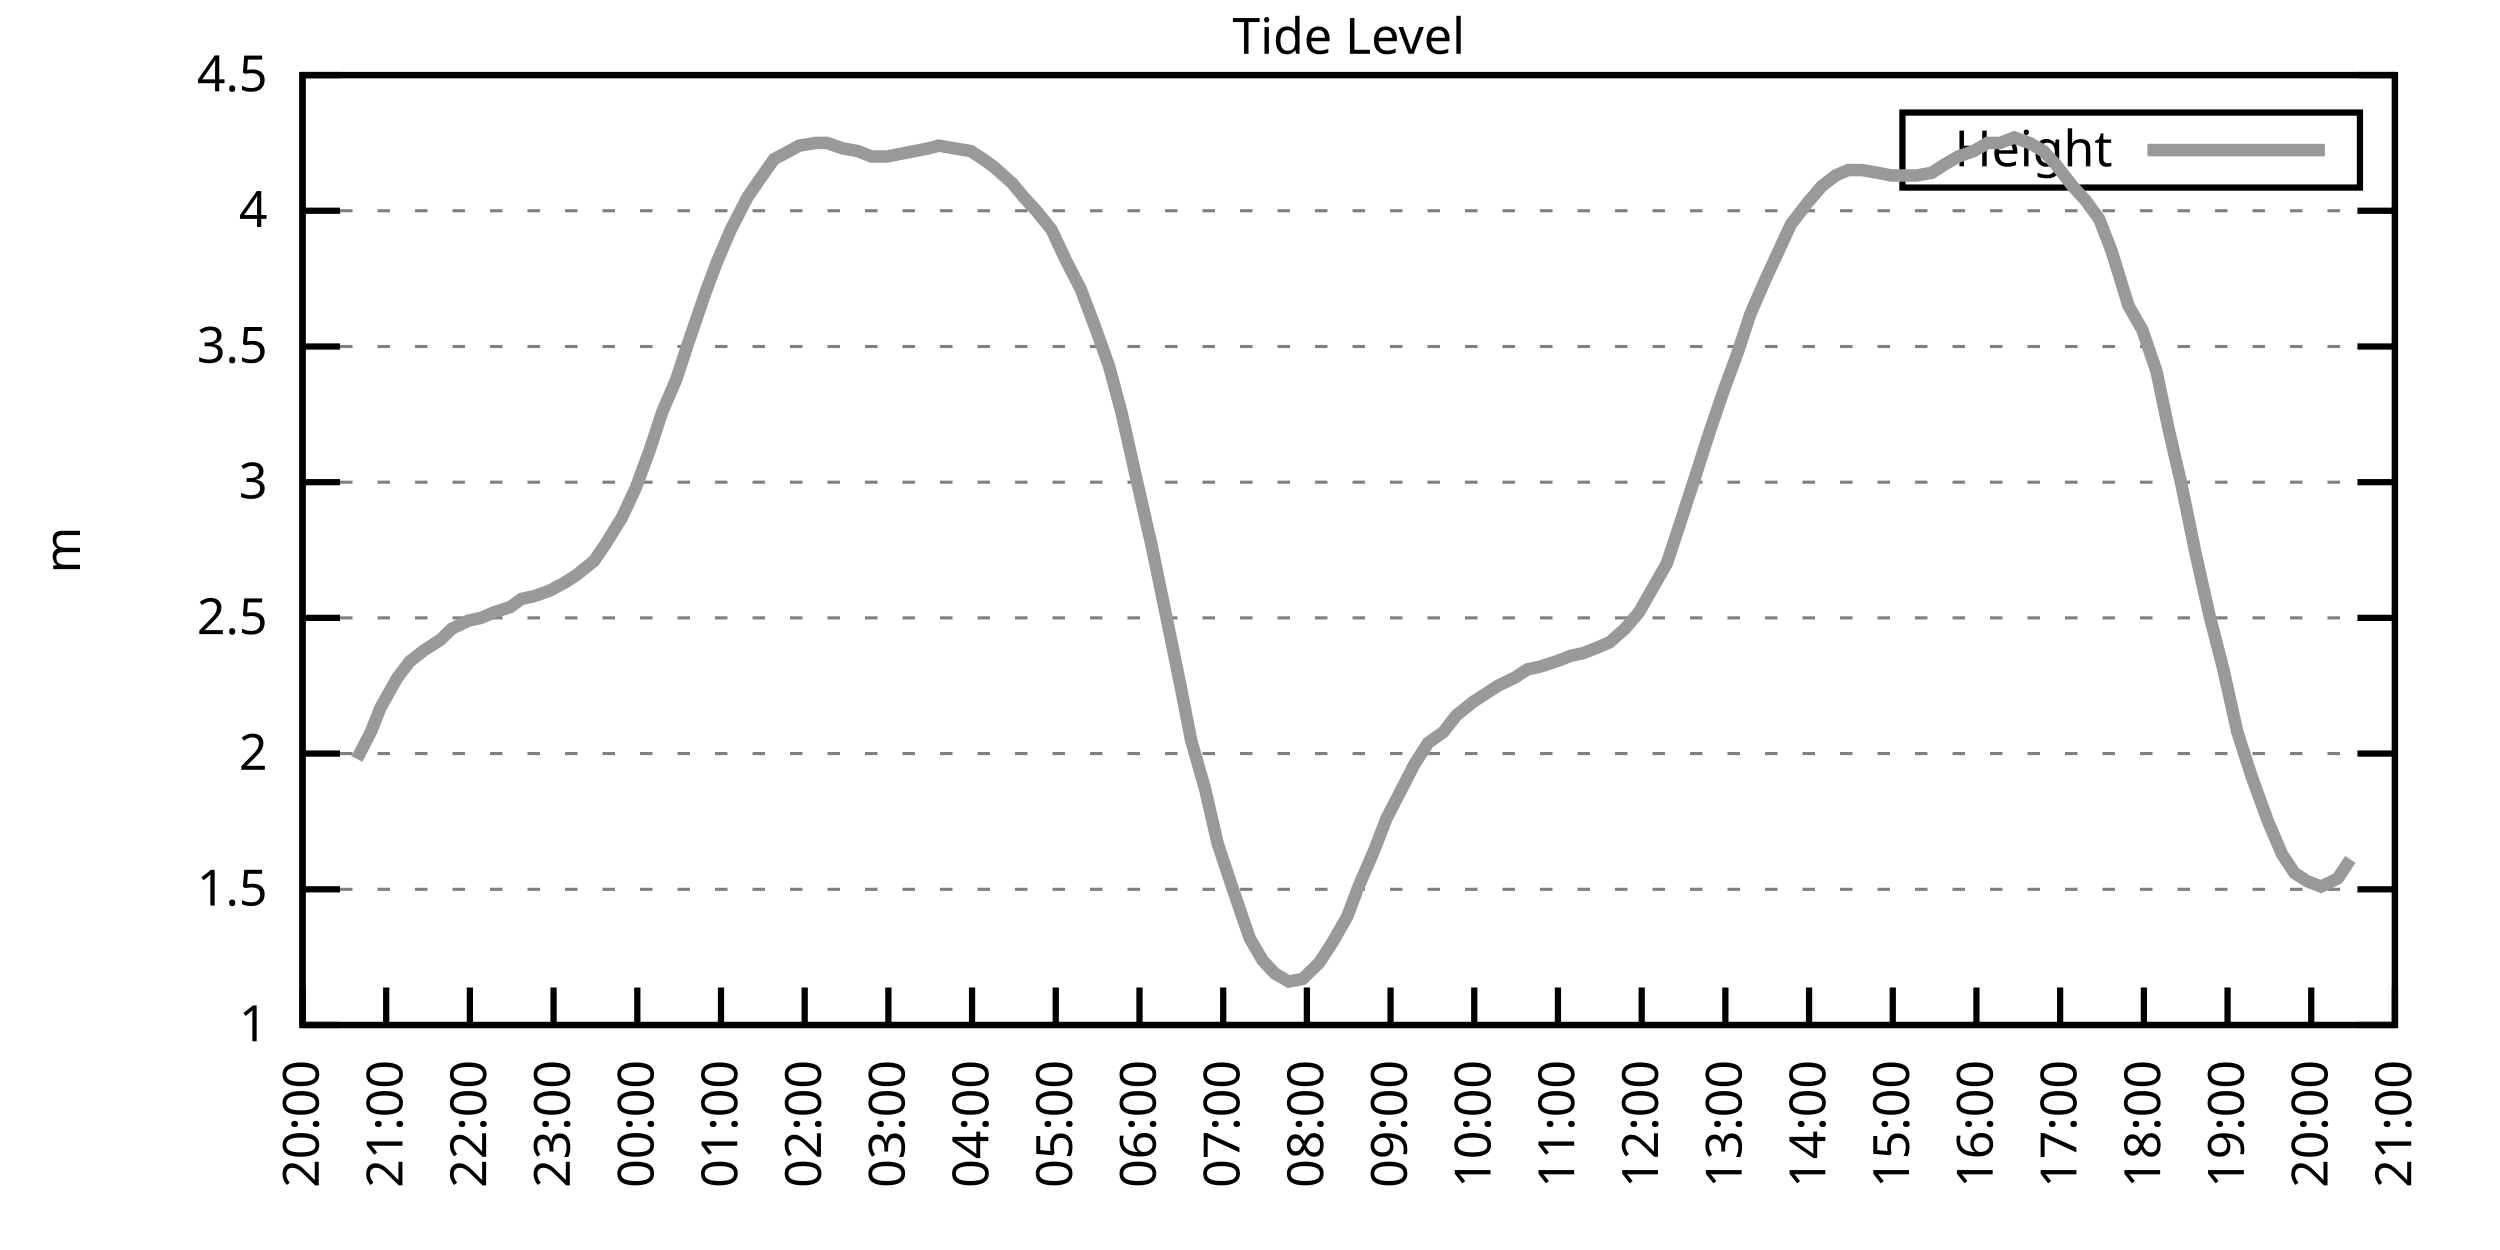
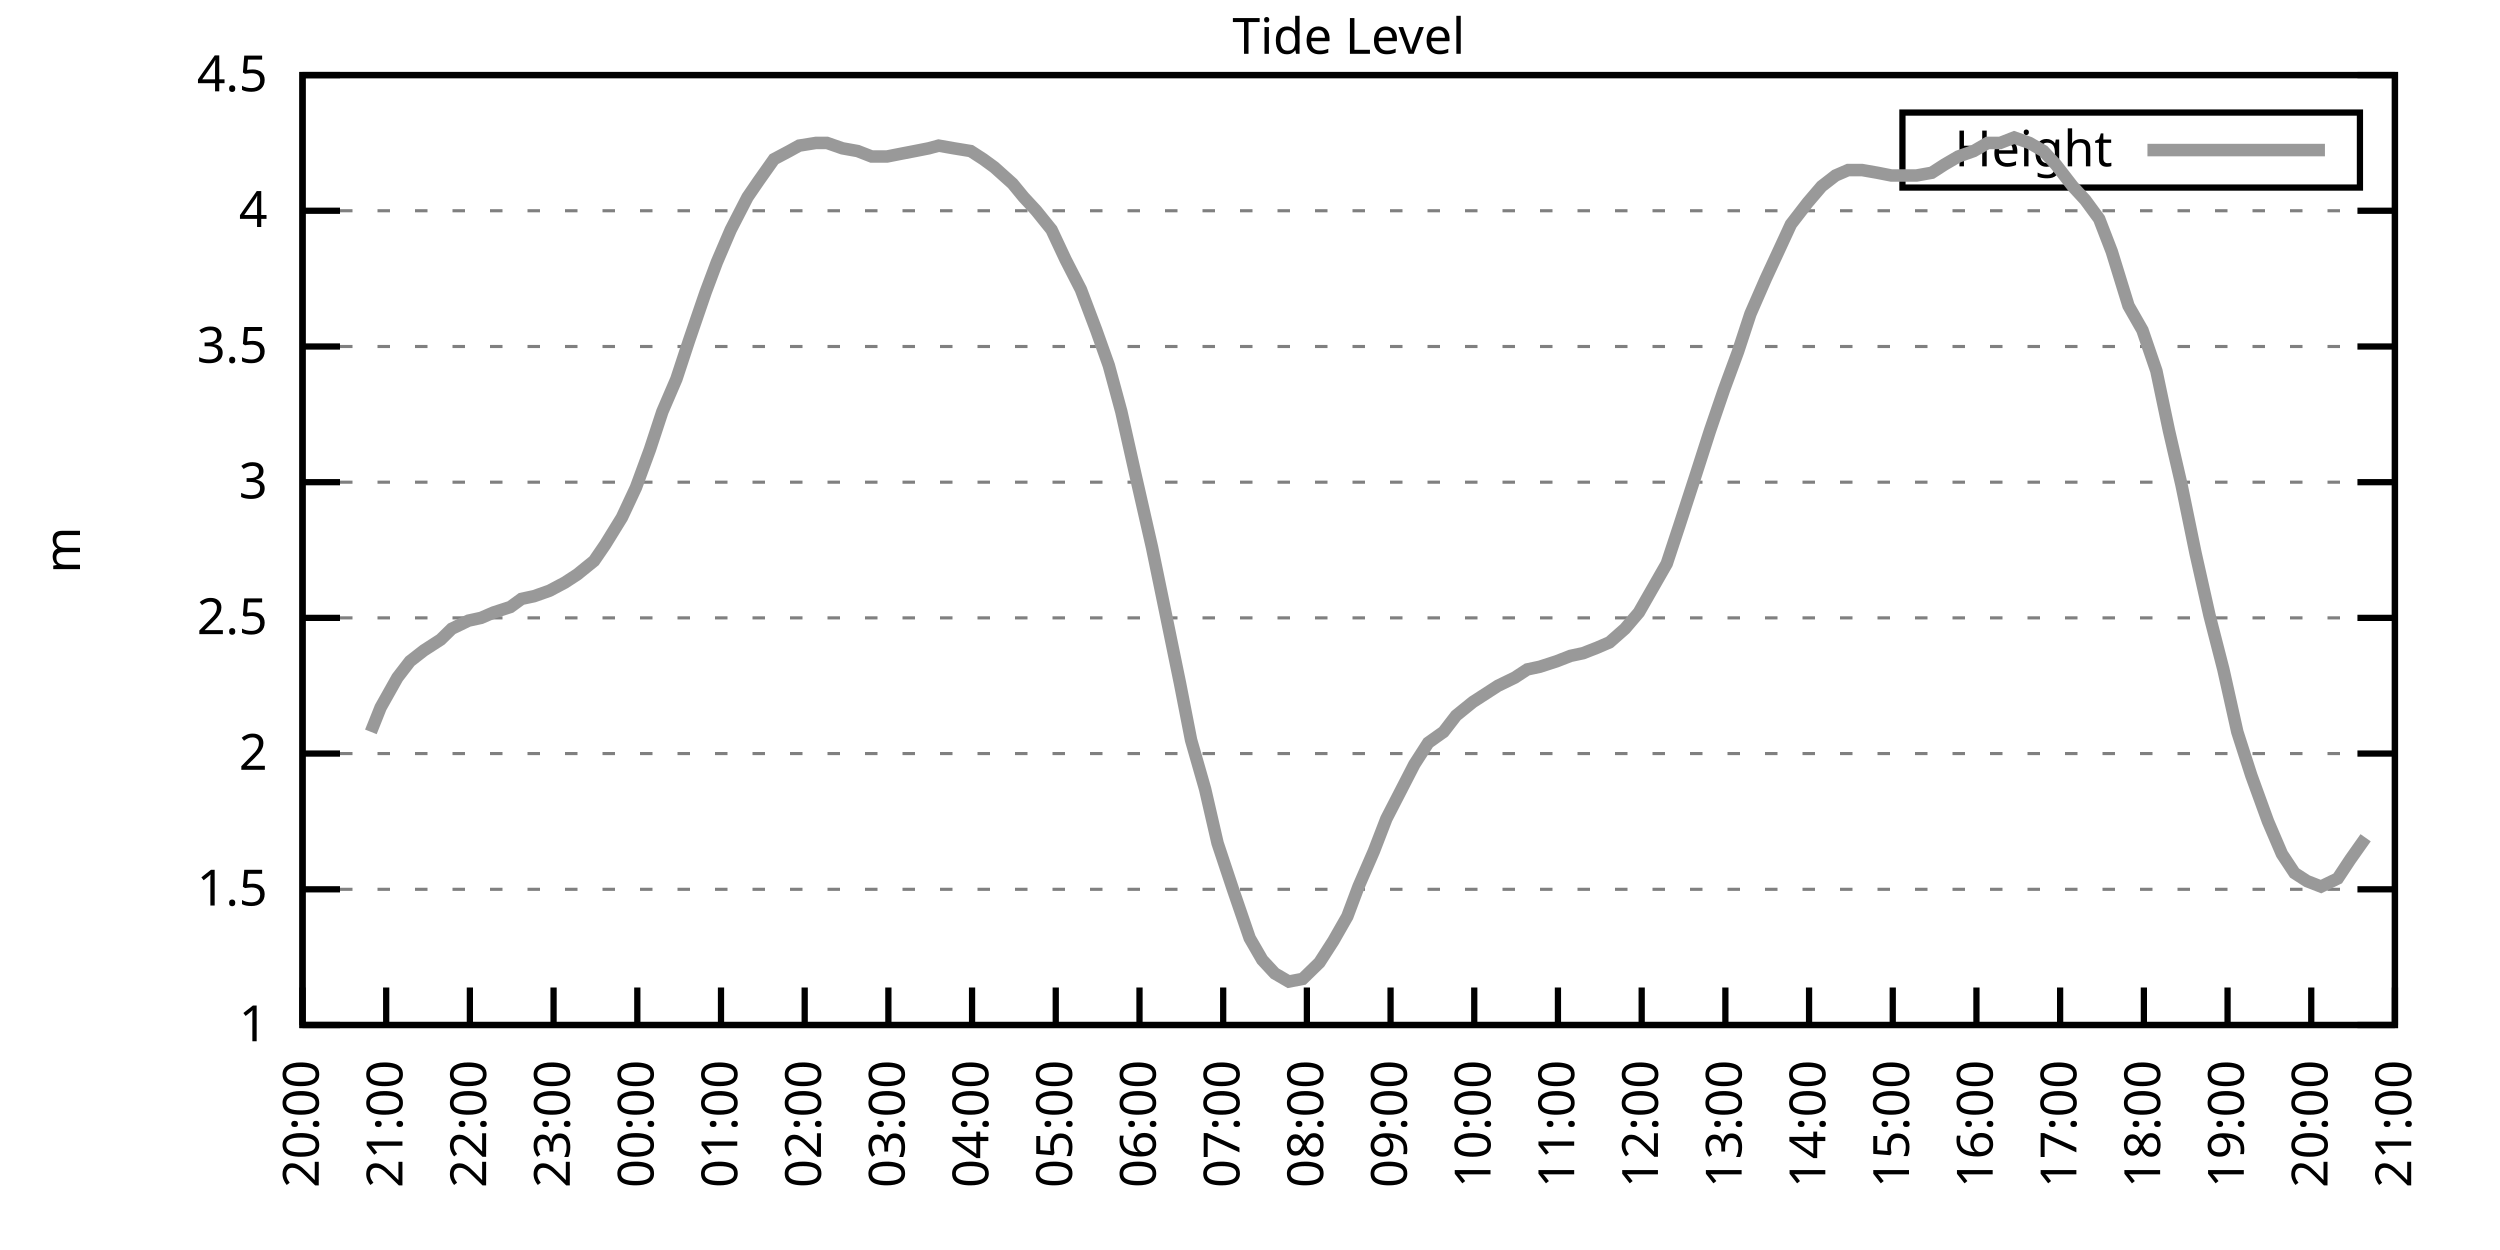
<svg xmlns="http://www.w3.org/2000/svg" xmlns:xlink="http://www.w3.org/1999/xlink" width="400" height="200" viewBox="0 0 400 200">
  <g id="gnuplot_canvas">
    <rect x="0" y="0" width="400" height="200" fill="none" />
    <defs>
      <circle id="gpDot" r="0.5" stroke-width="0.5" stroke="currentColor" />
      <path id="gpPt0" stroke-width="0.333" stroke="currentColor" d="M-1,0 h2 M0,-1 v2" />
      <path id="gpPt1" stroke-width="0.333" stroke="currentColor" d="M-1,-1 L1,1 M1,-1 L-1,1" />
      <path id="gpPt2" stroke-width="0.333" stroke="currentColor" d="M-1,0 L1,0 M0,-1 L0,1 M-1,-1 L1,1 M-1,1 L1,-1" />
      <rect id="gpPt3" stroke-width="0.333" stroke="currentColor" x="-1" y="-1" width="2" height="2" />
      <rect id="gpPt4" stroke-width="0.333" stroke="currentColor" fill="currentColor" x="-1" y="-1" width="2" height="2" />
      <circle id="gpPt5" stroke-width="0.333" stroke="currentColor" cx="0" cy="0" r="1" />
      <use xlink:href="#gpPt5" id="gpPt6" fill="currentColor" stroke="none" />
      <path id="gpPt7" stroke-width="0.333" stroke="currentColor" d="M0,-1.33 L-1.33,0.67 L1.33,0.67 z" />
      <use xlink:href="#gpPt7" id="gpPt8" fill="currentColor" stroke="none" />
      <use xlink:href="#gpPt7" id="gpPt9" stroke="currentColor" transform="rotate(180)" />
      <use xlink:href="#gpPt9" id="gpPt10" fill="currentColor" stroke="none" />
      <use xlink:href="#gpPt3" id="gpPt11" stroke="currentColor" transform="rotate(45)" />
      <use xlink:href="#gpPt11" id="gpPt12" fill="currentColor" stroke="none" />
      <path id="gpPt13" stroke-width="0.333" stroke="currentColor" d="M0,1.330 L1.265,0.411 L0.782,-1.067 L-0.782,-1.076 L-1.265,0.411 z" />
      <use xlink:href="#gpPt13" id="gpPt14" fill="currentColor" stroke="none" />
      <filter id="textbox" filterUnits="objectBoundingBox" x="0" y="0" height="1" width="1">
        <feFlood flood-color="white" flood-opacity="1" result="bgnd" />
        <feComposite in="SourceGraphic" in2="bgnd" operator="atop" />
      </filter>
      <filter id="greybox" filterUnits="objectBoundingBox" x="0" y="0" height="1" width="1">
        <feFlood flood-color="lightgrey" flood-opacity="1" result="grey" />
        <feComposite in="SourceGraphic" in2="grey" operator="atop" />
      </filter>
    </defs>
    <g fill="none" color="white" stroke="currentColor" stroke-width="1.00" stroke-linecap="butt" stroke-linejoin="miter">
</g>
    <g fill="none" color="black" stroke="currentColor" stroke-width="1.00" stroke-linecap="butt" stroke-linejoin="miter">
      <g stroke="none" shape-rendering="crispEdges">
        <polygon fill="rgb(255, 255, 255)" points="48.40,164.00 383.18,164.00 383.18,12.02 48.40,12.02 " />
      </g>
    </g>
    <g fill="none" color="black" stroke="currentColor" stroke-width="1.00" stroke-linecap="butt" stroke-linejoin="miter">
</g>
    <g fill="none" color="black" stroke="black" stroke-width="0.50" stroke-linecap="butt" stroke-linejoin="miter">
</g>
    <g fill="none" color="gray" stroke="currentColor" stroke-width="0.50" stroke-linecap="butt" stroke-linejoin="miter">
      <path stroke="gray" stroke-dasharray="2,4" class="gridline" d="M48.40,164.00 L383.19,164.00  " />
    </g>
    <g fill="none" color="gray" stroke="gray" stroke-width="1.00" stroke-linecap="butt" stroke-linejoin="miter">
</g>
    <g fill="none" color="black" stroke="currentColor" stroke-width="1.00" stroke-linecap="butt" stroke-linejoin="miter">
      <path stroke="black" d="M48.40,164.00 L54.40,164.00 M383.19,164.00 L377.19,164.00  " />
      <g transform="translate(42.80,166.60)" stroke="none" fill="black" font-family="Sans" font-size="8.00" text-anchor="end">
        <text>
          <tspan font-family="Sans"> 1</tspan>
        </text>
      </g>
    </g>
    <g fill="none" color="black" stroke="currentColor" stroke-width="1.00" stroke-linecap="butt" stroke-linejoin="miter">
</g>
    <g fill="none" color="black" stroke="black" stroke-width="0.50" stroke-linecap="butt" stroke-linejoin="miter">
</g>
    <g fill="none" color="gray" stroke="currentColor" stroke-width="0.50" stroke-linecap="butt" stroke-linejoin="miter">
      <path stroke="gray" stroke-dasharray="2,4" class="gridline" d="M48.40,142.29 L383.19,142.29  " />
    </g>
    <g fill="none" color="gray" stroke="gray" stroke-width="1.00" stroke-linecap="butt" stroke-linejoin="miter">
</g>
    <g fill="none" color="black" stroke="currentColor" stroke-width="1.00" stroke-linecap="butt" stroke-linejoin="miter">
      <path stroke="black" d="M48.40,142.29 L54.40,142.29 M383.19,142.29 L377.19,142.29  " />
      <g transform="translate(42.80,144.89)" stroke="none" fill="black" font-family="Sans" font-size="8.00" text-anchor="end">
        <text>
          <tspan font-family="Sans"> 1.5</tspan>
        </text>
      </g>
    </g>
    <g fill="none" color="black" stroke="currentColor" stroke-width="1.00" stroke-linecap="butt" stroke-linejoin="miter">
</g>
    <g fill="none" color="black" stroke="black" stroke-width="0.50" stroke-linecap="butt" stroke-linejoin="miter">
</g>
    <g fill="none" color="gray" stroke="currentColor" stroke-width="0.50" stroke-linecap="butt" stroke-linejoin="miter">
      <path stroke="gray" stroke-dasharray="2,4" class="gridline" d="M48.40,120.57 L383.19,120.57  " />
    </g>
    <g fill="none" color="gray" stroke="gray" stroke-width="1.00" stroke-linecap="butt" stroke-linejoin="miter">
</g>
    <g fill="none" color="black" stroke="currentColor" stroke-width="1.00" stroke-linecap="butt" stroke-linejoin="miter">
      <path stroke="black" d="M48.40,120.57 L54.40,120.57 M383.19,120.57 L377.19,120.57  " />
      <g transform="translate(42.80,123.17)" stroke="none" fill="black" font-family="Sans" font-size="8.00" text-anchor="end">
        <text>
          <tspan font-family="Sans"> 2</tspan>
        </text>
      </g>
    </g>
    <g fill="none" color="black" stroke="currentColor" stroke-width="1.00" stroke-linecap="butt" stroke-linejoin="miter">
</g>
    <g fill="none" color="black" stroke="black" stroke-width="0.50" stroke-linecap="butt" stroke-linejoin="miter">
</g>
    <g fill="none" color="gray" stroke="currentColor" stroke-width="0.50" stroke-linecap="butt" stroke-linejoin="miter">
      <path stroke="gray" stroke-dasharray="2,4" class="gridline" d="M48.40,98.86 L383.19,98.86  " />
    </g>
    <g fill="none" color="gray" stroke="gray" stroke-width="1.00" stroke-linecap="butt" stroke-linejoin="miter">
</g>
    <g fill="none" color="black" stroke="currentColor" stroke-width="1.00" stroke-linecap="butt" stroke-linejoin="miter">
      <path stroke="black" d="M48.40,98.86 L54.40,98.86 M383.19,98.86 L377.19,98.86  " />
      <g transform="translate(42.80,101.46)" stroke="none" fill="black" font-family="Sans" font-size="8.00" text-anchor="end">
        <text>
          <tspan font-family="Sans"> 2.5</tspan>
        </text>
      </g>
    </g>
    <g fill="none" color="black" stroke="currentColor" stroke-width="1.00" stroke-linecap="butt" stroke-linejoin="miter">
</g>
    <g fill="none" color="black" stroke="black" stroke-width="0.50" stroke-linecap="butt" stroke-linejoin="miter">
</g>
    <g fill="none" color="gray" stroke="currentColor" stroke-width="0.50" stroke-linecap="butt" stroke-linejoin="miter">
      <path stroke="gray" stroke-dasharray="2,4" class="gridline" d="M48.40,77.15 L383.19,77.15  " />
    </g>
    <g fill="none" color="gray" stroke="gray" stroke-width="1.00" stroke-linecap="butt" stroke-linejoin="miter">
</g>
    <g fill="none" color="black" stroke="currentColor" stroke-width="1.00" stroke-linecap="butt" stroke-linejoin="miter">
      <path stroke="black" d="M48.40,77.15 L54.40,77.15 M383.19,77.15 L377.19,77.15  " />
      <g transform="translate(42.80,79.75)" stroke="none" fill="black" font-family="Sans" font-size="8.00" text-anchor="end">
        <text>
          <tspan font-family="Sans"> 3</tspan>
        </text>
      </g>
    </g>
    <g fill="none" color="black" stroke="currentColor" stroke-width="1.00" stroke-linecap="butt" stroke-linejoin="miter">
</g>
    <g fill="none" color="black" stroke="black" stroke-width="0.50" stroke-linecap="butt" stroke-linejoin="miter">
</g>
    <g fill="none" color="gray" stroke="currentColor" stroke-width="0.50" stroke-linecap="butt" stroke-linejoin="miter">
      <path stroke="gray" stroke-dasharray="2,4" class="gridline" d="M48.40,55.44 L383.19,55.44  " />
    </g>
    <g fill="none" color="gray" stroke="gray" stroke-width="1.00" stroke-linecap="butt" stroke-linejoin="miter">
</g>
    <g fill="none" color="black" stroke="currentColor" stroke-width="1.00" stroke-linecap="butt" stroke-linejoin="miter">
      <path stroke="black" d="M48.40,55.44 L54.40,55.44 M383.19,55.44 L377.19,55.44  " />
      <g transform="translate(42.80,58.04)" stroke="none" fill="black" font-family="Sans" font-size="8.00" text-anchor="end">
        <text>
          <tspan font-family="Sans"> 3.5</tspan>
        </text>
      </g>
    </g>
    <g fill="none" color="black" stroke="currentColor" stroke-width="1.00" stroke-linecap="butt" stroke-linejoin="miter">
</g>
    <g fill="none" color="black" stroke="black" stroke-width="0.50" stroke-linecap="butt" stroke-linejoin="miter">
</g>
    <g fill="none" color="gray" stroke="currentColor" stroke-width="0.50" stroke-linecap="butt" stroke-linejoin="miter">
      <path stroke="gray" stroke-dasharray="2,4" class="gridline" d="M48.40,33.72 L383.19,33.72  " />
    </g>
    <g fill="none" color="gray" stroke="gray" stroke-width="1.00" stroke-linecap="butt" stroke-linejoin="miter">
</g>
    <g fill="none" color="black" stroke="currentColor" stroke-width="1.00" stroke-linecap="butt" stroke-linejoin="miter">
      <path stroke="black" d="M48.40,33.72 L54.40,33.72 M383.19,33.72 L377.19,33.72  " />
      <g transform="translate(42.80,36.32)" stroke="none" fill="black" font-family="Sans" font-size="8.00" text-anchor="end">
        <text>
          <tspan font-family="Sans"> 4</tspan>
        </text>
      </g>
    </g>
    <g fill="none" color="black" stroke="currentColor" stroke-width="1.00" stroke-linecap="butt" stroke-linejoin="miter">
</g>
    <g fill="none" color="black" stroke="black" stroke-width="0.50" stroke-linecap="butt" stroke-linejoin="miter">
</g>
    <g fill="none" color="gray" stroke="currentColor" stroke-width="0.50" stroke-linecap="butt" stroke-linejoin="miter">
      <path stroke="gray" stroke-dasharray="2,4" class="gridline" d="M48.40,12.01 L383.19,12.01  " />
    </g>
    <g fill="none" color="gray" stroke="gray" stroke-width="1.00" stroke-linecap="butt" stroke-linejoin="miter">
</g>
    <g fill="none" color="black" stroke="currentColor" stroke-width="1.00" stroke-linecap="butt" stroke-linejoin="miter">
      <path stroke="black" d="M48.40,12.01 L54.40,12.01 M383.19,12.01 L377.19,12.01  " />
      <g transform="translate(42.80,14.61)" stroke="none" fill="black" font-family="Sans" font-size="8.00" text-anchor="end">
        <text>
          <tspan font-family="Sans"> 4.5</tspan>
        </text>
      </g>
    </g>
    <g fill="none" color="black" stroke="currentColor" stroke-width="1.00" stroke-linecap="butt" stroke-linejoin="miter">
      <path stroke="black" d="M48.40,164.00 L48.40,158.00  " />
      <g transform="translate(51.00,169.60) rotate(270.00)" stroke="none" fill="black" font-family="Sans" font-size="8.00" text-anchor="end">
        <text>
          <tspan font-family="Sans">20:00</tspan>
        </text>
      </g>
    </g>
    <g fill="none" color="black" stroke="currentColor" stroke-width="1.00" stroke-linecap="butt" stroke-linejoin="miter">
      <path stroke="black" d="M61.79,164.00 L61.79,158.00  " />
      <g transform="translate(64.39,169.60) rotate(270.00)" stroke="none" fill="black" font-family="Sans" font-size="8.00" text-anchor="end">
        <text>
          <tspan font-family="Sans">21:00</tspan>
        </text>
      </g>
    </g>
    <g fill="none" color="black" stroke="currentColor" stroke-width="1.00" stroke-linecap="butt" stroke-linejoin="miter">
      <path stroke="black" d="M75.18,164.00 L75.18,158.00  " />
      <g transform="translate(77.78,169.60) rotate(270.00)" stroke="none" fill="black" font-family="Sans" font-size="8.00" text-anchor="end">
        <text>
          <tspan font-family="Sans">22:00</tspan>
        </text>
      </g>
    </g>
    <g fill="none" color="black" stroke="currentColor" stroke-width="1.00" stroke-linecap="butt" stroke-linejoin="miter">
      <path stroke="black" d="M88.57,164.00 L88.57,158.00  " />
      <g transform="translate(91.17,169.60) rotate(270.00)" stroke="none" fill="black" font-family="Sans" font-size="8.00" text-anchor="end">
        <text>
          <tspan font-family="Sans">23:00</tspan>
        </text>
      </g>
    </g>
    <g fill="none" color="black" stroke="currentColor" stroke-width="1.00" stroke-linecap="butt" stroke-linejoin="miter">
      <path stroke="black" d="M101.97,164.00 L101.97,158.00  " />
      <g transform="translate(104.57,169.60) rotate(270.00)" stroke="none" fill="black" font-family="Sans" font-size="8.00" text-anchor="end">
        <text>
          <tspan font-family="Sans">00:00</tspan>
        </text>
      </g>
    </g>
    <g fill="none" color="black" stroke="currentColor" stroke-width="1.00" stroke-linecap="butt" stroke-linejoin="miter">
      <path stroke="black" d="M115.36,164.00 L115.36,158.00  " />
      <g transform="translate(117.96,169.60) rotate(270.00)" stroke="none" fill="black" font-family="Sans" font-size="8.00" text-anchor="end">
        <text>
          <tspan font-family="Sans">01:00</tspan>
        </text>
      </g>
    </g>
    <g fill="none" color="black" stroke="currentColor" stroke-width="1.00" stroke-linecap="butt" stroke-linejoin="miter">
      <path stroke="black" d="M128.75,164.00 L128.75,158.00  " />
      <g transform="translate(131.35,169.60) rotate(270.00)" stroke="none" fill="black" font-family="Sans" font-size="8.00" text-anchor="end">
        <text>
          <tspan font-family="Sans">02:00</tspan>
        </text>
      </g>
    </g>
    <g fill="none" color="black" stroke="currentColor" stroke-width="1.00" stroke-linecap="butt" stroke-linejoin="miter">
      <path stroke="black" d="M142.14,164.00 L142.14,158.00  " />
      <g transform="translate(144.74,169.60) rotate(270.00)" stroke="none" fill="black" font-family="Sans" font-size="8.00" text-anchor="end">
        <text>
          <tspan font-family="Sans">03:00</tspan>
        </text>
      </g>
    </g>
    <g fill="none" color="black" stroke="currentColor" stroke-width="1.00" stroke-linecap="butt" stroke-linejoin="miter">
      <path stroke="black" d="M155.53,164.00 L155.53,158.00  " />
      <g transform="translate(158.13,169.60) rotate(270.00)" stroke="none" fill="black" font-family="Sans" font-size="8.00" text-anchor="end">
        <text>
          <tspan font-family="Sans">04:00</tspan>
        </text>
      </g>
    </g>
    <g fill="none" color="black" stroke="currentColor" stroke-width="1.00" stroke-linecap="butt" stroke-linejoin="miter">
      <path stroke="black" d="M168.92,164.00 L168.92,158.00  " />
      <g transform="translate(171.52,169.60) rotate(270.00)" stroke="none" fill="black" font-family="Sans" font-size="8.00" text-anchor="end">
        <text>
          <tspan font-family="Sans">05:00</tspan>
        </text>
      </g>
    </g>
    <g fill="none" color="black" stroke="currentColor" stroke-width="1.00" stroke-linecap="butt" stroke-linejoin="miter">
      <path stroke="black" d="M182.32,164.00 L182.32,158.00  " />
      <g transform="translate(184.92,169.60) rotate(270.00)" stroke="none" fill="black" font-family="Sans" font-size="8.00" text-anchor="end">
        <text>
          <tspan font-family="Sans">06:00</tspan>
        </text>
      </g>
    </g>
    <g fill="none" color="black" stroke="currentColor" stroke-width="1.00" stroke-linecap="butt" stroke-linejoin="miter">
      <path stroke="black" d="M195.71,164.00 L195.71,158.00  " />
      <g transform="translate(198.31,169.60) rotate(270.00)" stroke="none" fill="black" font-family="Sans" font-size="8.00" text-anchor="end">
        <text>
          <tspan font-family="Sans">07:00</tspan>
        </text>
      </g>
    </g>
    <g fill="none" color="black" stroke="currentColor" stroke-width="1.00" stroke-linecap="butt" stroke-linejoin="miter">
      <path stroke="black" d="M209.10,164.00 L209.10,158.00  " />
      <g transform="translate(211.70,169.60) rotate(270.00)" stroke="none" fill="black" font-family="Sans" font-size="8.00" text-anchor="end">
        <text>
          <tspan font-family="Sans">08:00</tspan>
        </text>
      </g>
    </g>
    <g fill="none" color="black" stroke="currentColor" stroke-width="1.00" stroke-linecap="butt" stroke-linejoin="miter">
      <path stroke="black" d="M222.49,164.00 L222.49,158.00  " />
      <g transform="translate(225.09,169.60) rotate(270.00)" stroke="none" fill="black" font-family="Sans" font-size="8.00" text-anchor="end">
        <text>
          <tspan font-family="Sans">09:00</tspan>
        </text>
      </g>
    </g>
    <g fill="none" color="black" stroke="currentColor" stroke-width="1.00" stroke-linecap="butt" stroke-linejoin="miter">
      <path stroke="black" d="M235.88,164.00 L235.88,158.00  " />
      <g transform="translate(238.48,169.60) rotate(270.00)" stroke="none" fill="black" font-family="Sans" font-size="8.00" text-anchor="end">
        <text>
          <tspan font-family="Sans">10:00</tspan>
        </text>
      </g>
    </g>
    <g fill="none" color="black" stroke="currentColor" stroke-width="1.00" stroke-linecap="butt" stroke-linejoin="miter">
      <path stroke="black" d="M249.27,164.00 L249.27,158.00  " />
      <g transform="translate(251.87,169.60) rotate(270.00)" stroke="none" fill="black" font-family="Sans" font-size="8.00" text-anchor="end">
        <text>
          <tspan font-family="Sans">11:00</tspan>
        </text>
      </g>
    </g>
    <g fill="none" color="black" stroke="currentColor" stroke-width="1.00" stroke-linecap="butt" stroke-linejoin="miter">
      <path stroke="black" d="M262.67,164.00 L262.67,158.00  " />
      <g transform="translate(265.27,169.60) rotate(270.00)" stroke="none" fill="black" font-family="Sans" font-size="8.00" text-anchor="end">
        <text>
          <tspan font-family="Sans">12:00</tspan>
        </text>
      </g>
    </g>
    <g fill="none" color="black" stroke="currentColor" stroke-width="1.00" stroke-linecap="butt" stroke-linejoin="miter">
      <path stroke="black" d="M276.06,164.00 L276.06,158.00  " />
      <g transform="translate(278.66,169.60) rotate(270.00)" stroke="none" fill="black" font-family="Sans" font-size="8.00" text-anchor="end">
        <text>
          <tspan font-family="Sans">13:00</tspan>
        </text>
      </g>
    </g>
    <g fill="none" color="black" stroke="currentColor" stroke-width="1.00" stroke-linecap="butt" stroke-linejoin="miter">
      <path stroke="black" d="M289.45,164.00 L289.45,158.00  " />
      <g transform="translate(292.05,169.60) rotate(270.00)" stroke="none" fill="black" font-family="Sans" font-size="8.00" text-anchor="end">
        <text>
          <tspan font-family="Sans">14:00</tspan>
        </text>
      </g>
    </g>
    <g fill="none" color="black" stroke="currentColor" stroke-width="1.00" stroke-linecap="butt" stroke-linejoin="miter">
      <path stroke="black" d="M302.84,164.00 L302.84,158.00  " />
      <g transform="translate(305.44,169.60) rotate(270.00)" stroke="none" fill="black" font-family="Sans" font-size="8.00" text-anchor="end">
        <text>
          <tspan font-family="Sans">15:00</tspan>
        </text>
      </g>
    </g>
    <g fill="none" color="black" stroke="currentColor" stroke-width="1.00" stroke-linecap="butt" stroke-linejoin="miter">
      <path stroke="black" d="M316.23,164.00 L316.23,158.00  " />
      <g transform="translate(318.83,169.60) rotate(270.00)" stroke="none" fill="black" font-family="Sans" font-size="8.00" text-anchor="end">
        <text>
          <tspan font-family="Sans">16:00</tspan>
        </text>
      </g>
    </g>
    <g fill="none" color="black" stroke="currentColor" stroke-width="1.00" stroke-linecap="butt" stroke-linejoin="miter">
      <path stroke="black" d="M329.62,164.00 L329.62,158.00  " />
      <g transform="translate(332.22,169.60) rotate(270.00)" stroke="none" fill="black" font-family="Sans" font-size="8.00" text-anchor="end">
        <text>
          <tspan font-family="Sans">17:00</tspan>
        </text>
      </g>
    </g>
    <g fill="none" color="black" stroke="currentColor" stroke-width="1.00" stroke-linecap="butt" stroke-linejoin="miter">
      <path stroke="black" d="M343.02,164.00 L343.02,158.00  " />
      <g transform="translate(345.62,169.60) rotate(270.00)" stroke="none" fill="black" font-family="Sans" font-size="8.00" text-anchor="end">
        <text>
          <tspan font-family="Sans">18:00</tspan>
        </text>
      </g>
    </g>
    <g fill="none" color="black" stroke="currentColor" stroke-width="1.00" stroke-linecap="butt" stroke-linejoin="miter">
      <path stroke="black" d="M356.41,164.00 L356.41,158.00  " />
      <g transform="translate(359.01,169.60) rotate(270.00)" stroke="none" fill="black" font-family="Sans" font-size="8.00" text-anchor="end">
        <text>
          <tspan font-family="Sans">19:00</tspan>
        </text>
      </g>
    </g>
    <g fill="none" color="black" stroke="currentColor" stroke-width="1.00" stroke-linecap="butt" stroke-linejoin="miter">
      <path stroke="black" d="M369.80,164.00 L369.80,158.00  " />
      <g transform="translate(372.40,169.60) rotate(270.00)" stroke="none" fill="black" font-family="Sans" font-size="8.00" text-anchor="end">
        <text>
          <tspan font-family="Sans">20:00</tspan>
        </text>
      </g>
    </g>
    <g fill="none" color="black" stroke="currentColor" stroke-width="1.00" stroke-linecap="butt" stroke-linejoin="miter">
      <path stroke="black" d="M383.19,164.00 L383.19,158.00  " />
      <g transform="translate(385.79,169.60) rotate(270.00)" stroke="none" fill="black" font-family="Sans" font-size="8.00" text-anchor="end">
        <text>
          <tspan font-family="Sans">21:00</tspan>
        </text>
      </g>
    </g>
    <g fill="none" color="black" stroke="currentColor" stroke-width="1.00" stroke-linecap="butt" stroke-linejoin="miter">
</g>
    <g fill="none" color="black" stroke="currentColor" stroke-width="1.00" stroke-linecap="butt" stroke-linejoin="miter">
      <path stroke="black" d="M48.40,12.01 L48.40,164.00 L383.19,164.00 L383.19,12.01 L48.40,12.01 Z  " />
    </g>
    <g fill="none" color="black" stroke="currentColor" stroke-width="1.00" stroke-linecap="butt" stroke-linejoin="miter">
</g>
    <g fill="none" color="black" stroke="currentColor" stroke-width="1.00" stroke-linecap="butt" stroke-linejoin="miter">
      <path stroke="black" d="M304.39,30.01 L304.39,18.01 L377.59,18.01 L377.59,30.01 L304.39,30.01 Z  " />
    </g>
    <g id="Tide_level_plot_1">
      <g fill="none" color="white" stroke="black" stroke-width="2.00" stroke-linecap="butt" stroke-linejoin="miter">
</g>
      <g fill="none" color="black" stroke="currentColor" stroke-width="2.00" stroke-linecap="butt" stroke-linejoin="miter">
        <g transform="translate(337.99,26.61)" stroke="none" fill="black" font-family="Sans" font-size="8.00" text-anchor="end">
          <text>
            <tspan font-family="Sans">Height</tspan>
          </text>
        </g>
      </g>
      <g fill="none" color="black" stroke="currentColor" stroke-width="2.00" stroke-linecap="butt" stroke-linejoin="miter">
-         <path stroke="rgb(153, 153, 153)" d="M343.59,24.01 L371.99,24.01 M57.10,121.44 L59.34,117.10 L60.90,113.19 L63.58,108.42 L65.59,105.81 L67.82,104.07   L70.50,102.34 L72.28,100.60 L74.96,99.30 L76.97,98.86 L78.98,97.99 L81.66,97.12 L83.44,95.82 L85.45,95.39   L87.91,94.52 L90.36,93.22 L92.37,91.91 L95.05,89.74 L96.83,87.14 L99.51,82.79 L101.74,78.02 L103.98,71.94   L105.98,65.86 L108.22,60.65 L110.22,54.57 L112.90,46.75 L114.69,41.97 L116.92,36.76 L119.60,31.55 L121.38,28.95   L123.84,25.47 L126.29,24.17 L127.86,23.30 L130.54,22.87 L132.32,22.87 L134.78,23.73 L137.23,24.17 L139.46,25.04   L141.92,25.04 L144.15,24.60 L146.38,24.17 L148.61,23.73 L150.18,23.30 L152.63,23.73 L155.31,24.17 L157.32,25.47   L159.10,26.77 L162.01,29.38 L163.79,31.55 L165.80,33.72 L168.25,36.76 L170.49,41.54 L172.94,46.32 L175.40,52.83   L177.41,58.48 L179.41,65.86 L181.65,75.85 L184.32,87.57 L186.56,98.43 L188.79,109.28 L190.57,118.40 L192.81,126.22   L194.81,134.90 L197.27,142.29 L199.95,150.10 L201.96,153.58 L203.97,155.75 L206.20,157.05 L208.43,156.62 L211.11,154.01   L213.34,150.54 L215.57,146.63 L217.36,141.85 L219.81,136.21 L221.82,131.00 L224.28,126.22 L226.29,122.31 L228.52,118.84   L230.97,117.10 L232.98,114.49 L235.66,112.32 L237.67,111.02 L239.68,109.72 L242.36,108.42 L244.36,107.11 L246.37,106.68   L249.05,105.81 L251.28,104.94 L253.29,104.51 L255.52,103.64 L257.53,102.77 L259.99,100.60 L262.22,97.99 L264.45,94.08   L266.68,90.18 L268.69,84.10 L271.37,75.85 L273.60,68.90 L275.83,62.38 L278.07,56.30 L280.07,50.22 L282.53,44.58   L284.54,40.24 L286.55,35.89 L289.23,32.42 L291.46,29.81 L293.69,28.08 L295.70,27.21 L297.93,27.21 L300.39,27.64   L302.62,28.08 L304.85,28.08 L306.63,28.08 L309.09,27.64 L311.10,26.34 L313.33,25.04 L315.79,24.17 L318.02,22.87   L320.03,22.87 L322.26,22.00 L324.71,22.87 L326.95,24.17 L328.95,26.34 L331.63,29.81 L333.64,31.99 L335.87,35.03   L337.88,40.24 L340.56,48.92 L342.79,52.83 L345.02,59.34 L347.03,68.90 L349.04,77.58 L351.27,88.44 L353.51,98.43   L355.74,107.11 L357.97,117.10 L360.20,124.05 L362.88,131.43 L365.11,136.64 L367.12,139.68 L369.13,140.98 L371.36,141.85   L374.04,140.55 L376.05,137.51  " />
+         <path stroke="rgb(153, 153, 153)" d="M343.59,24.01 L371.99,24.01 M59.34,117.10 L60.90,113.19 L63.58,108.42 L65.59,105.81 L67.82,104.07 L70.50,102.34   L72.28,100.60 L74.96,99.30 L76.97,98.86 L78.98,97.99 L81.66,97.12 L83.44,95.82 L85.45,95.39 L87.91,94.52   L90.36,93.22 L92.37,91.91 L95.05,89.74 L96.83,87.14 L99.51,82.79 L101.74,78.02 L103.98,71.94 L105.98,65.86   L108.22,60.65 L110.22,54.57 L112.90,46.75 L114.69,41.97 L116.92,36.76 L119.60,31.55 L121.38,28.95 L123.84,25.47   L126.29,24.17 L127.86,23.30 L130.54,22.87 L132.32,22.87 L134.78,23.73 L137.23,24.17 L139.46,25.04 L141.92,25.04   L144.15,24.60 L146.38,24.17 L148.61,23.73 L150.18,23.30 L152.63,23.73 L155.31,24.17 L157.32,25.47 L159.10,26.77   L162.01,29.38 L163.79,31.55 L165.80,33.72 L168.25,36.76 L170.49,41.54 L172.94,46.32 L175.40,52.83 L177.41,58.48   L179.41,65.86 L181.65,75.85 L184.32,87.57 L186.56,98.43 L188.79,109.28 L190.57,118.40 L192.81,126.22 L194.81,134.90   L197.27,142.29 L199.95,150.10 L201.96,153.58 L203.97,155.75 L206.20,157.05 L208.43,156.62 L211.11,154.01 L213.34,150.54   L215.57,146.63 L217.36,141.85 L219.81,136.21 L221.82,131.00 L224.28,126.22 L226.29,122.31 L228.52,118.84 L230.97,117.10   L232.98,114.49 L235.66,112.32 L237.67,111.02 L239.68,109.72 L242.36,108.42 L244.36,107.11 L246.37,106.68 L249.05,105.81   L251.28,104.94 L253.29,104.51 L255.52,103.64 L257.53,102.77 L259.99,100.60 L262.22,97.99 L264.45,94.08 L266.68,90.18   L268.69,84.10 L271.37,75.85 L273.60,68.90 L275.83,62.38 L278.07,56.30 L280.07,50.22 L282.53,44.58 L284.54,40.24   L286.55,35.89 L289.23,32.42 L291.46,29.81 L293.69,28.08 L295.70,27.21 L297.93,27.21 L300.39,27.64 L302.62,28.08   L304.85,28.08 L306.63,28.08 L309.09,27.64 L311.10,26.34 L313.33,25.04 L315.79,24.17 L318.02,22.87 L320.03,22.87   L322.26,22.00 L324.71,22.87 L326.95,24.17 L328.95,26.34 L331.63,29.81 L333.64,31.99 L335.87,35.03 L337.88,40.24   L340.56,48.92 L342.79,52.83 L345.02,59.34 L347.03,68.90 L349.04,77.58 L351.27,88.44 L353.51,98.43 L355.74,107.11   L357.97,117.10 L360.20,124.05 L362.88,131.43 L365.11,136.64 L367.12,139.68 L369.13,140.98 L371.36,141.85 L374.04,140.55   L376.05,137.51 L378.50,134.04  " />
      </g>
    </g>
    <g fill="none" color="black" stroke="currentColor" stroke-width="2.00" stroke-linecap="butt" stroke-linejoin="miter">
</g>
    <g fill="none" color="black" stroke="black" stroke-width="1.00" stroke-linecap="butt" stroke-linejoin="miter">
</g>
    <g fill="none" color="black" stroke="currentColor" stroke-width="1.00" stroke-linecap="butt" stroke-linejoin="miter">
      <path stroke="black" d="M48.40,12.01 L48.40,164.00 L383.19,164.00 L383.19,12.01 L48.40,12.01 Z  " />
      <g transform="translate(12.80,88.01) rotate(270.00)" stroke="none" fill="black" font-family="Sans" font-size="8.00" text-anchor="middle">
        <text>
          <tspan font-family="Sans">m</tspan>
        </text>
      </g>
    </g>
    <g fill="none" color="black" stroke="currentColor" stroke-width="1.00" stroke-linecap="butt" stroke-linejoin="miter">
</g>
    <g fill="none" color="black" stroke="currentColor" stroke-width="1.00" stroke-linecap="butt" stroke-linejoin="miter">
      <g transform="translate(215.79,8.61)" stroke="none" fill="black" font-family="Sans" font-size="8.00" text-anchor="middle">
        <text>
          <tspan font-family="Sans">Tide Level</tspan>
        </text>
      </g>
    </g>
    <g fill="none" color="black" stroke="currentColor" stroke-width="1.00" stroke-linecap="butt" stroke-linejoin="miter">
</g>
  </g>
</svg>
